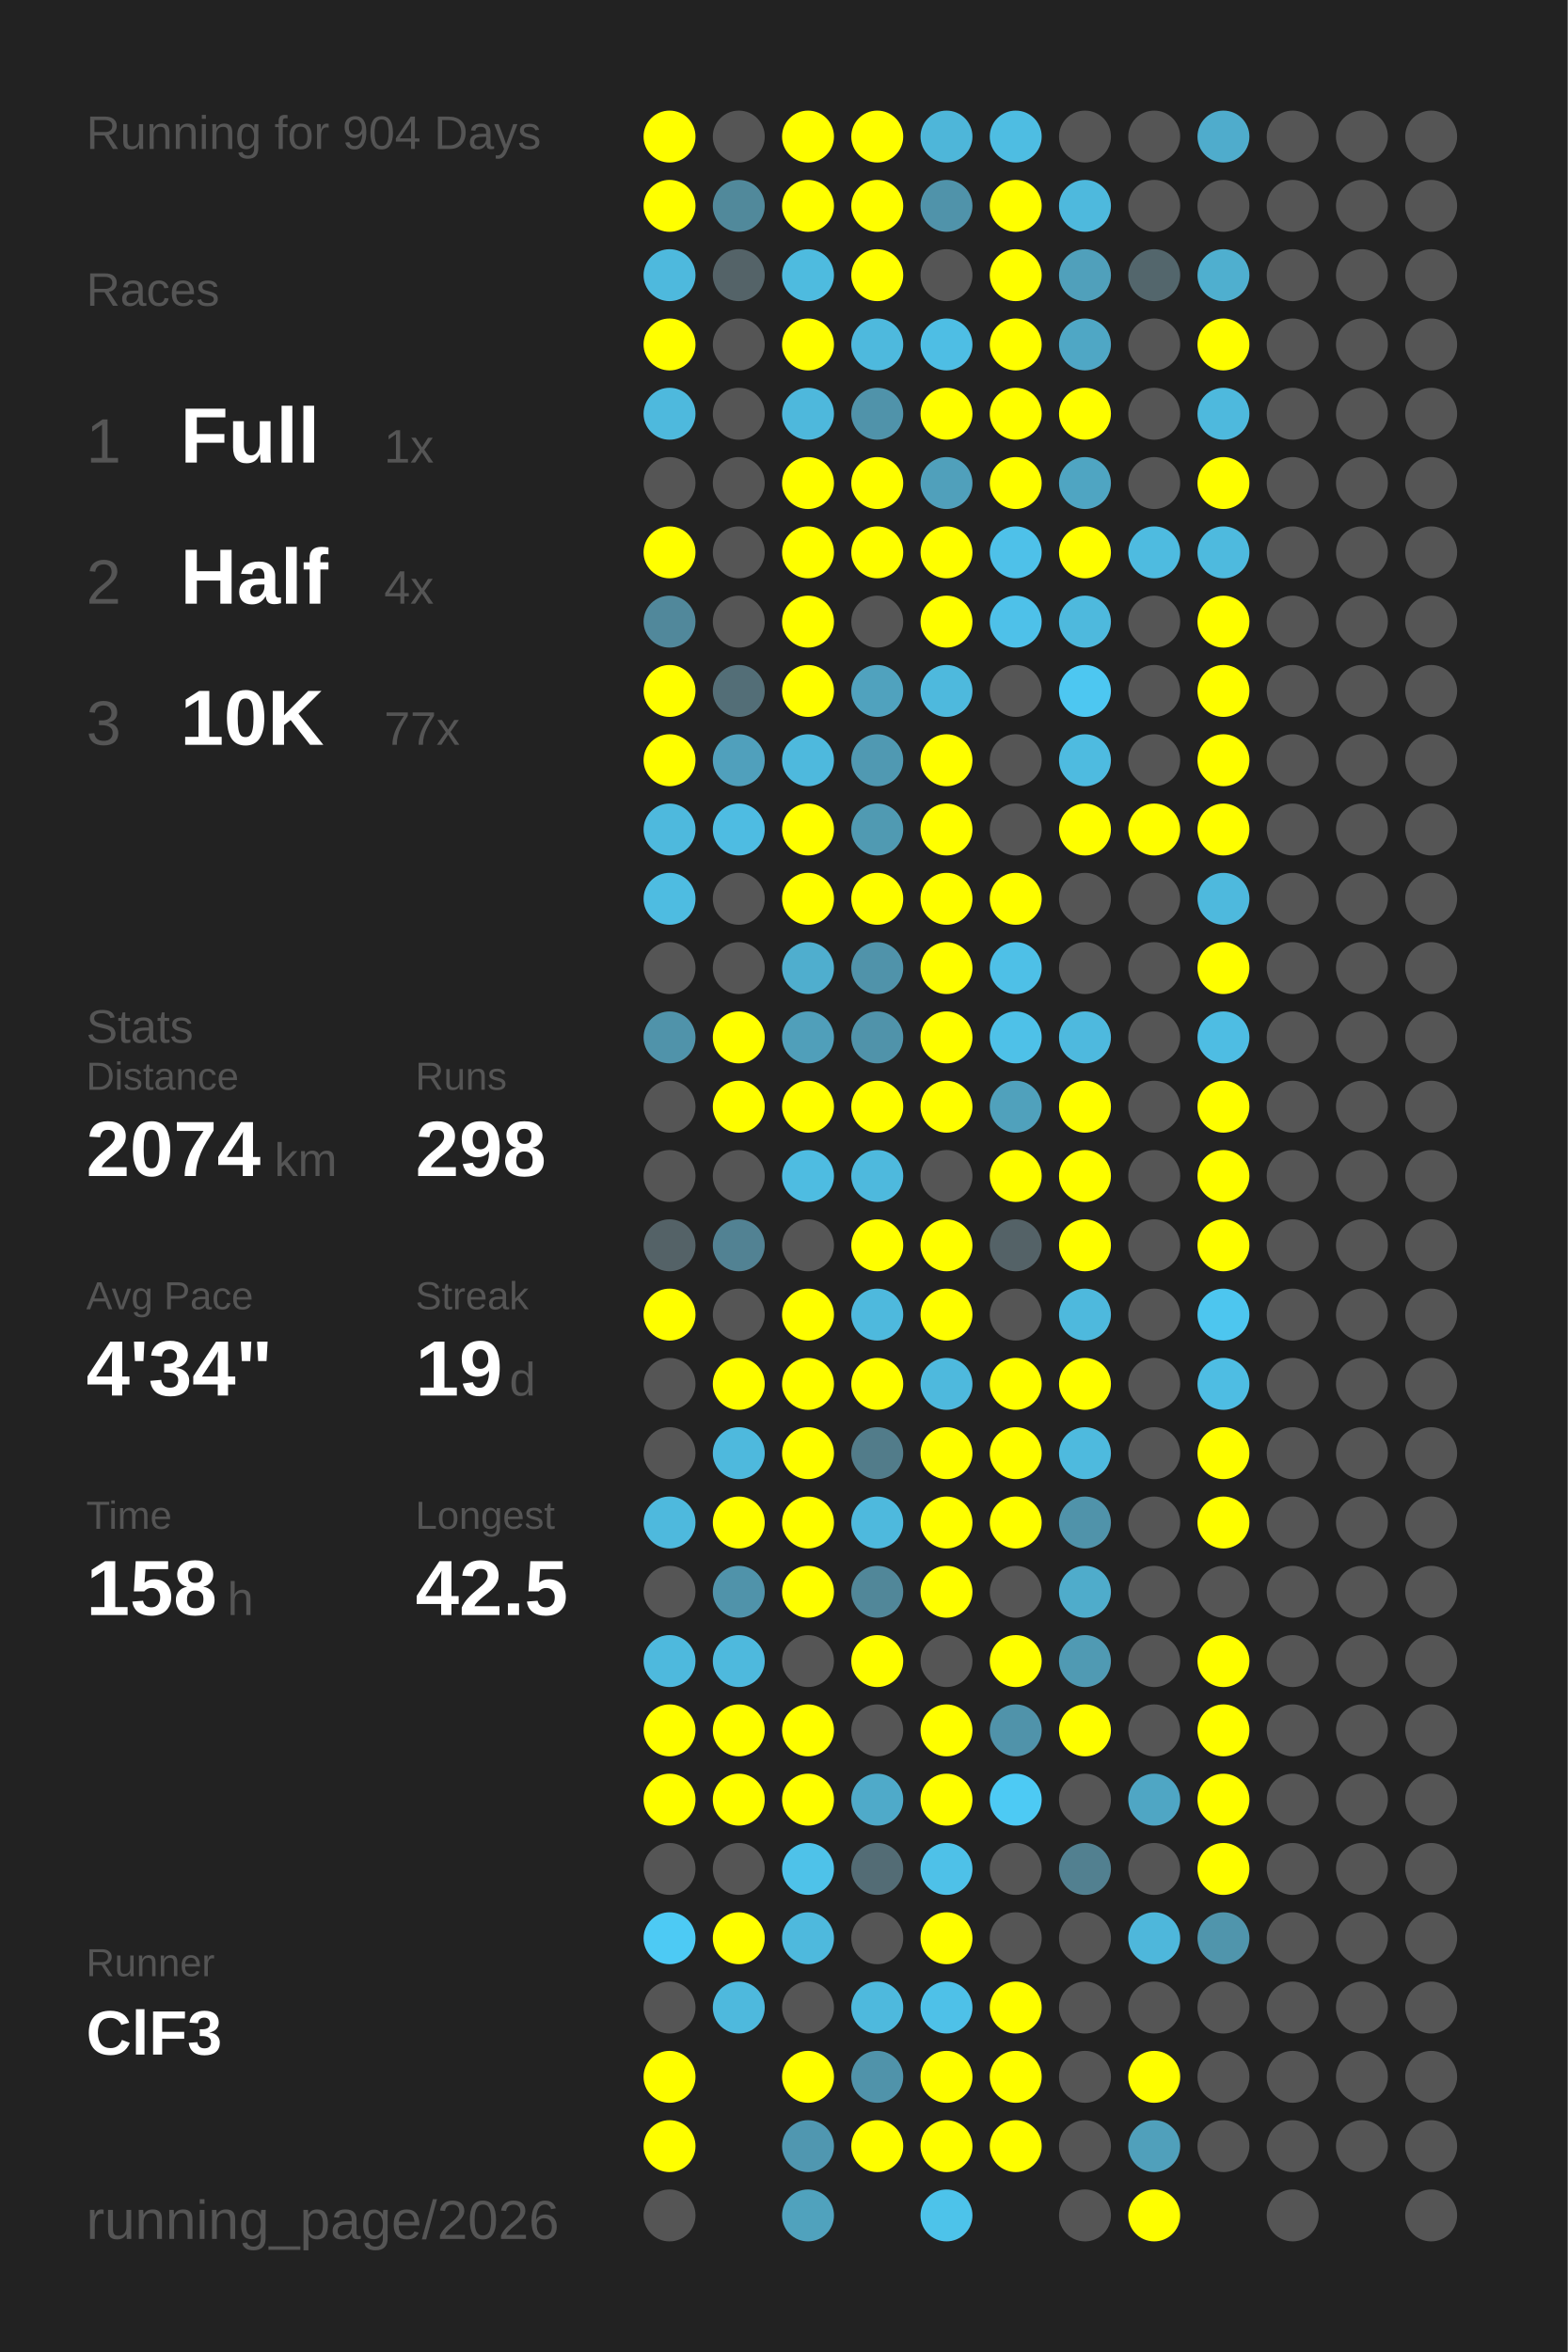
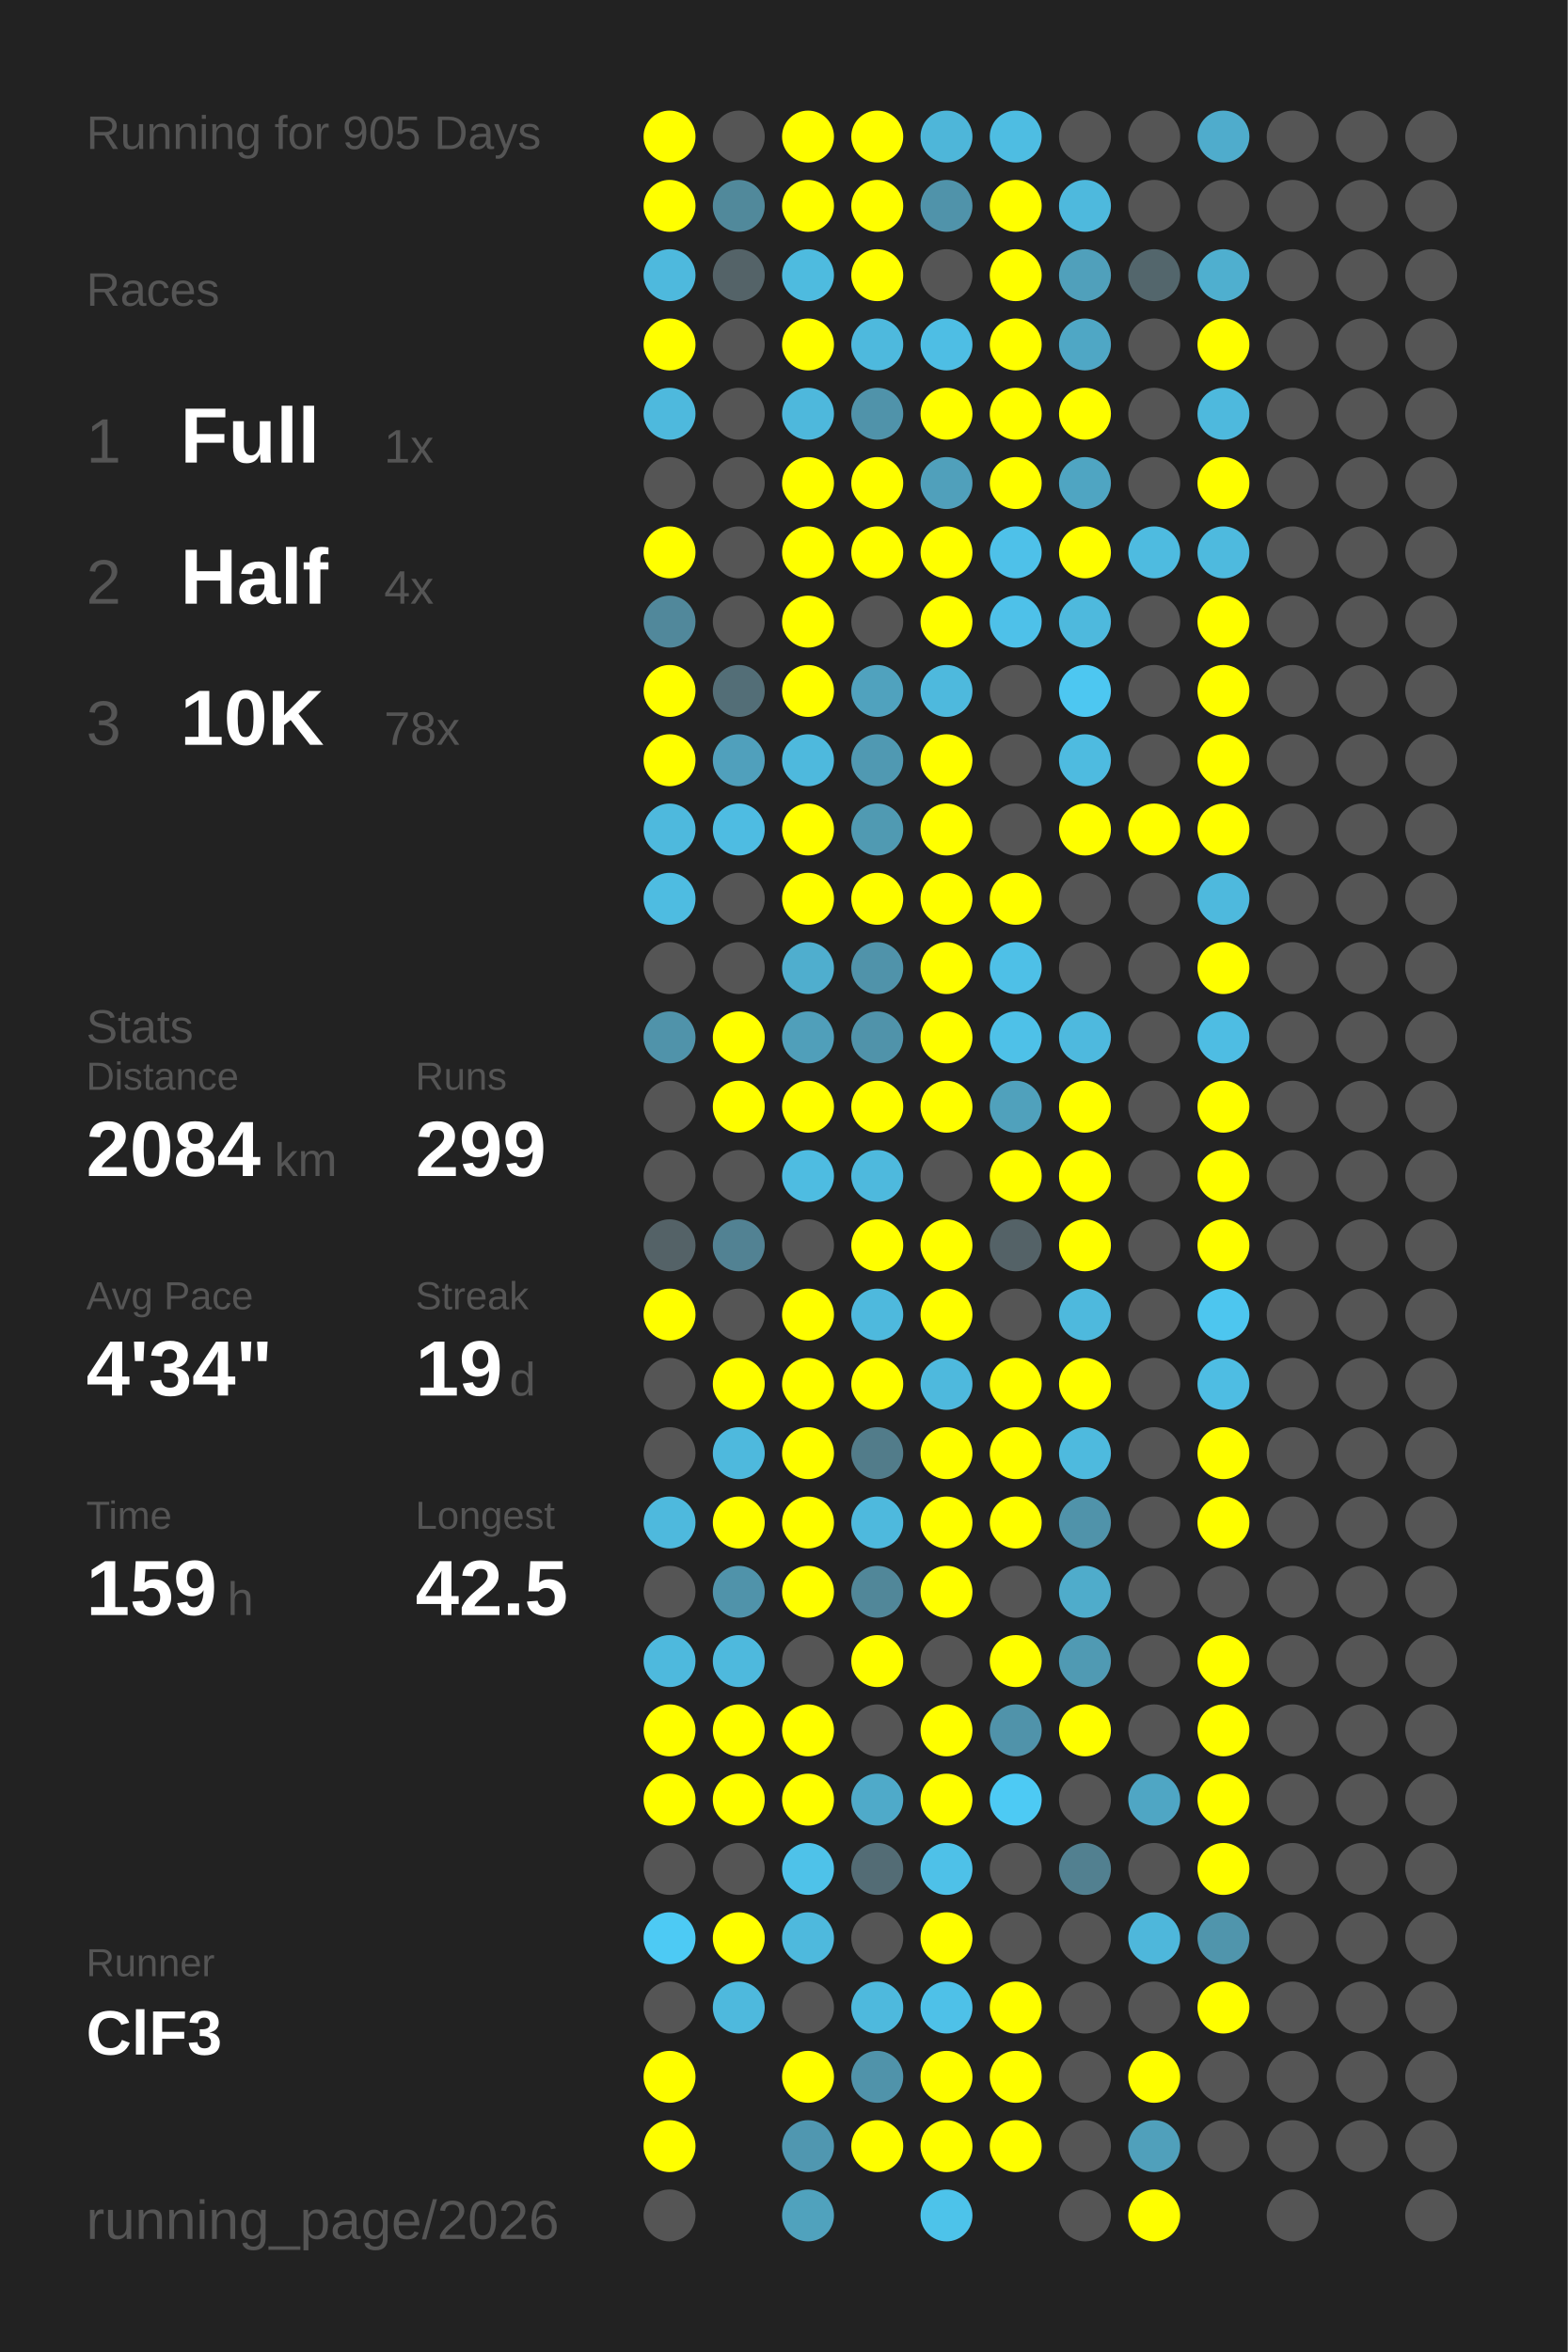
<svg xmlns="http://www.w3.org/2000/svg" baseProfile="full" height="300mm" version="1.1" viewBox="0,0,200,300" width="200mm">
  <defs />
  <rect fill="#222222" height="300" width="200" x="0" y="0" />
-   <text fill="#555555" style="font-size:6px; font-family:Arial;" x="11" y="19">Running for 904 Days</text>
+   <text fill="#555555" style="font-size:6px; font-family:Arial;" x="11" y="19">Running for 905 Days</text>
  <text fill="#555555" style="font-size:6px; font-family:Arial;" x="11" y="39">Races</text>
  <text fill="#555555" style="font-size:8px; font-family:Arial;" x="11" y="59">1</text>
  <text fill="#FFFFFF" style="font-size:10px; font-family:Arial; font-weight:bold;" x="23" y="59">Full</text>
  <text fill="#555555" style="font-size:6px; font-family:Arial;" x="49" y="59">1x</text>
  <text fill="#555555" style="font-size:8px; font-family:Arial;" x="11" y="77">2</text>
  <text fill="#FFFFFF" style="font-size:10px; font-family:Arial; font-weight:bold;" x="23" y="77">Half</text>
  <text fill="#555555" style="font-size:6px; font-family:Arial;" x="49" y="77">4x</text>
  <text fill="#555555" style="font-size:8px; font-family:Arial;" x="11" y="95">3</text>
  <text fill="#FFFFFF" style="font-size:10px; font-family:Arial; font-weight:bold;" x="23" y="95">10K</text>
-   <text fill="#555555" style="font-size:6px; font-family:Arial;" x="49" y="95">77x</text>
+   <text fill="#555555" style="font-size:6px; font-family:Arial;" x="49" y="95">78x</text>
  <text fill="#555555" style="font-size:6px; font-family:Arial;" x="11" y="133">Stats</text>
  <text fill="#555555" style="font-size:5px; font-family:Arial;" x="11" y="139">Distance</text>
-   <text fill="#FFFFFF" style="font-size:10px; font-family:Arial; font-weight:bold;" x="11" y="150">2074</text>
+   <text fill="#FFFFFF" style="font-size:10px; font-family:Arial; font-weight:bold;" x="11" y="150">2084</text>
  <text fill="#555555" style="font-size:6px; font-family:Arial;" x="35" y="150">km</text>
  <text fill="#555555" style="font-size:5px; font-family:Arial;" x="53" y="139">Runs</text>
-   <text fill="#FFFFFF" style="font-size:10px; font-family:Arial; font-weight:bold;" x="53" y="150">298</text>
+   <text fill="#FFFFFF" style="font-size:10px; font-family:Arial; font-weight:bold;" x="53" y="150">299</text>
  <text fill="#555555" style="font-size:5px; font-family:Arial;" x="11" y="167">Avg Pace</text>
  <text fill="#FFFFFF" style="font-size:10px; font-family:Arial; font-weight:bold;" x="11" y="178">4'34"</text>
  <text fill="#555555" style="font-size:5px; font-family:Arial;" x="53" y="167">Streak</text>
  <text fill="#FFFFFF" style="font-size:10px; font-family:Arial; font-weight:bold;" x="53" y="178">19</text>
  <text fill="#555555" style="font-size:6px; font-family:Arial;" x="65" y="178">d</text>
  <text fill="#555555" style="font-size:5px; font-family:Arial;" x="11" y="195">Time</text>
-   <text fill="#FFFFFF" style="font-size:10px; font-family:Arial; font-weight:bold;" x="11" y="206">158</text>
+   <text fill="#FFFFFF" style="font-size:10px; font-family:Arial; font-weight:bold;" x="11" y="206">159</text>
  <text fill="#555555" style="font-size:6px; font-family:Arial;" x="29" y="206">h</text>
  <text fill="#555555" style="font-size:5px; font-family:Arial;" x="53" y="195">Longest</text>
  <text fill="#FFFFFF" style="font-size:10px; font-family:Arial; font-weight:bold;" x="53" y="206">42.5</text>
  <text fill="#555555" style="font-size:5px; font-family:Arial;" x="11" y="252.065">Runner</text>
  <text fill="#FFFFFF" style="font-size:8px; font-family:Arial; font-weight:bold;" x="11" y="262.065">ClF3</text>
  <text fill="#555555" style="font-size:7px; font-family:Arial;" x="11" y="285.581">running_page/2026</text>
  <circle cx="85.417" cy="17.419" fill="#FFFF00" r="3.312" />
  <circle cx="85.417" cy="26.258" fill="#FFFF00" r="3.312" />
  <circle cx="85.417" cy="35.097" fill="#4eb9dd" r="3.312" />
  <circle cx="85.417" cy="43.935" fill="#FFFF00" r="3.312" />
  <circle cx="85.417" cy="52.774" fill="#4eb9dd" r="3.312" />
  <circle cx="85.417" cy="61.613" fill="#555555" r="3.312" />
  <circle cx="85.417" cy="70.452" fill="#FFFF00" r="3.312" />
  <circle cx="85.417" cy="79.29" fill="#51889b" r="3.312" />
  <circle cx="85.417" cy="88.129" fill="#FFFF00" r="3.312" />
  <circle cx="85.417" cy="96.968" fill="#FFFF00" r="3.312" />
  <circle cx="85.417" cy="105.806" fill="#4eb9dd" r="3.312" />
  <circle cx="85.417" cy="114.645" fill="#4ebce1" r="3.312" />
  <circle cx="85.417" cy="123.484" fill="#555555" r="3.312" />
  <circle cx="85.417" cy="132.323" fill="#5093aa" r="3.312" />
  <circle cx="85.417" cy="141.161" fill="#555555" r="3.312" />
  <circle cx="85.417" cy="150" fill="#555555" r="3.312" />
  <circle cx="85.417" cy="158.839" fill="#546267" r="3.312" />
  <circle cx="85.417" cy="167.677" fill="#FFFF00" r="3.312" />
  <circle cx="85.417" cy="176.516" fill="#555555" r="3.312" />
  <circle cx="85.417" cy="185.355" fill="#555555" r="3.312" />
  <circle cx="85.417" cy="194.194" fill="#4eb9dd" r="3.312" />
  <circle cx="85.417" cy="203.032" fill="#555555" r="3.312" />
  <circle cx="85.417" cy="211.871" fill="#4eb9dd" r="3.312" />
  <circle cx="85.417" cy="220.71" fill="#FFFF00" r="3.312" />
  <circle cx="85.417" cy="229.548" fill="#FFFF00" r="3.312" />
  <circle cx="85.417" cy="238.387" fill="#555555" r="3.312" />
  <circle cx="85.417" cy="247.226" fill="#4dcaf4" r="3.312" />
  <circle cx="85.417" cy="256.065" fill="#555555" r="3.312" />
  <circle cx="85.417" cy="264.903" fill="#FFFF00" r="3.312" />
  <circle cx="85.417" cy="273.742" fill="#FFFF00" r="3.312" />
  <circle cx="85.417" cy="282.581" fill="#555555" r="3.312" />
  <circle cx="94.25" cy="17.419" fill="#555555" r="3.312" />
  <circle cx="94.25" cy="26.258" fill="#51899b" r="3.312" />
  <circle cx="94.25" cy="35.097" fill="#546368" r="3.312" />
  <circle cx="94.25" cy="43.935" fill="#555555" r="3.312" />
  <circle cx="94.25" cy="52.774" fill="#555555" r="3.312" />
  <circle cx="94.25" cy="61.613" fill="#555555" r="3.312" />
  <circle cx="94.25" cy="70.452" fill="#555555" r="3.312" />
  <circle cx="94.25" cy="79.29" fill="#555555" r="3.312" />
  <circle cx="94.25" cy="88.129" fill="#536e77" r="3.312" />
  <circle cx="94.25" cy="96.968" fill="#50a0bc" r="3.312" />
  <circle cx="94.25" cy="105.806" fill="#4ebce2" r="3.312" />
  <circle cx="94.25" cy="114.645" fill="#555555" r="3.312" />
  <circle cx="94.25" cy="123.484" fill="#555555" r="3.312" />
  <circle cx="94.25" cy="132.323" fill="#FFFF00" r="3.312" />
  <circle cx="94.25" cy="141.161" fill="#FFFF00" r="3.312" />
  <circle cx="94.25" cy="150" fill="#555555" r="3.312" />
  <circle cx="94.25" cy="158.839" fill="#528293" r="3.312" />
  <circle cx="94.25" cy="167.677" fill="#555555" r="3.312" />
  <circle cx="94.25" cy="176.516" fill="#FFFF00" r="3.312" />
  <circle cx="94.25" cy="185.355" fill="#4eb9dd" r="3.312" />
  <circle cx="94.25" cy="194.194" fill="#FFFF00" r="3.312" />
  <circle cx="94.25" cy="203.032" fill="#5093aa" r="3.312" />
  <circle cx="94.25" cy="211.871" fill="#4eb9dd" r="3.312" />
  <circle cx="94.25" cy="220.71" fill="#FFFF00" r="3.312" />
  <circle cx="94.25" cy="229.548" fill="#FFFF00" r="3.312" />
  <circle cx="94.25" cy="238.387" fill="#555555" r="3.312" />
  <circle cx="94.25" cy="247.226" fill="#FFFF00" r="3.312" />
  <circle cx="94.25" cy="256.065" fill="#4eb9dd" r="3.312" />
  <circle cx="103.083" cy="17.419" fill="#FFFF00" r="3.312" />
  <circle cx="103.083" cy="26.258" fill="#FFFF00" r="3.312" />
  <circle cx="103.083" cy="35.097" fill="#4ebbdf" r="3.312" />
  <circle cx="103.083" cy="43.935" fill="#FFFF00" r="3.312" />
  <circle cx="103.083" cy="52.774" fill="#4eb8dc" r="3.312" />
  <circle cx="103.083" cy="61.613" fill="#FFFF00" r="3.312" />
  <circle cx="103.083" cy="70.452" fill="#FFFF00" r="3.312" />
  <circle cx="103.083" cy="79.29" fill="#FFFF00" r="3.312" />
  <circle cx="103.083" cy="88.129" fill="#FFFF00" r="3.312" />
  <circle cx="103.083" cy="96.968" fill="#4eb9dd" r="3.312" />
  <circle cx="103.083" cy="105.806" fill="#FFFF00" r="3.312" />
  <circle cx="103.083" cy="114.645" fill="#FFFF00" r="3.312" />
  <circle cx="103.083" cy="123.484" fill="#4faece" r="3.312" />
  <circle cx="103.083" cy="132.323" fill="#509fba" r="3.312" />
  <circle cx="103.083" cy="141.161" fill="#FFFF00" r="3.312" />
  <circle cx="103.083" cy="150" fill="#4ebce1" r="3.312" />
  <circle cx="103.083" cy="158.839" fill="#555555" r="3.312" />
  <circle cx="103.083" cy="167.677" fill="#FFFF00" r="3.312" />
  <circle cx="103.083" cy="176.516" fill="#FFFF00" r="3.312" />
  <circle cx="103.083" cy="185.355" fill="#FFFF00" r="3.312" />
  <circle cx="103.083" cy="194.194" fill="#FFFF00" r="3.312" />
  <circle cx="103.083" cy="203.032" fill="#FFFF00" r="3.312" />
  <circle cx="103.083" cy="211.871" fill="#555555" r="3.312" />
  <circle cx="103.083" cy="220.71" fill="#FFFF00" r="3.312" />
  <circle cx="103.083" cy="229.548" fill="#FFFF00" r="3.312" />
  <circle cx="103.083" cy="238.387" fill="#4ec2e9" r="3.312" />
  <circle cx="103.083" cy="247.226" fill="#4eb9dd" r="3.312" />
  <circle cx="103.083" cy="256.065" fill="#555555" r="3.312" />
  <circle cx="103.083" cy="264.903" fill="#FFFF00" r="3.312" />
  <circle cx="103.083" cy="273.742" fill="#5097b0" r="3.312" />
  <circle cx="103.083" cy="282.581" fill="#50a2bd" r="3.312" />
  <circle cx="111.917" cy="17.419" fill="#FFFF00" r="3.312" />
  <circle cx="111.917" cy="26.258" fill="#FFFF00" r="3.312" />
  <circle cx="111.917" cy="35.097" fill="#FFFF00" r="3.312" />
  <circle cx="111.917" cy="43.935" fill="#4eb9dd" r="3.312" />
  <circle cx="111.917" cy="52.774" fill="#5093aa" r="3.312" />
  <circle cx="111.917" cy="61.613" fill="#FFFF00" r="3.312" />
  <circle cx="111.917" cy="70.452" fill="#FFFF00" r="3.312" />
  <circle cx="111.917" cy="79.29" fill="#555555" r="3.312" />
  <circle cx="111.917" cy="88.129" fill="#50a2be" r="3.312" />
  <circle cx="111.917" cy="96.968" fill="#5099b2" r="3.312" />
  <circle cx="111.917" cy="105.806" fill="#509ab2" r="3.312" />
  <circle cx="111.917" cy="114.645" fill="#FFFF00" r="3.312" />
  <circle cx="111.917" cy="123.484" fill="#5093aa" r="3.312" />
  <circle cx="111.917" cy="132.323" fill="#5093aa" r="3.312" />
  <circle cx="111.917" cy="141.161" fill="#FFFF00" r="3.312" />
  <circle cx="111.917" cy="150" fill="#4eb9dd" r="3.312" />
  <circle cx="111.917" cy="158.839" fill="#FFFF00" r="3.312" />
  <circle cx="111.917" cy="167.677" fill="#4eb9dd" r="3.312" />
  <circle cx="111.917" cy="176.516" fill="#FFFF00" r="3.312" />
  <circle cx="111.917" cy="185.355" fill="#527c8a" r="3.312" />
  <circle cx="111.917" cy="194.194" fill="#4eb9dd" r="3.312" />
  <circle cx="111.917" cy="203.032" fill="#518799" r="3.312" />
  <circle cx="111.917" cy="211.871" fill="#FFFF00" r="3.312" />
  <circle cx="111.917" cy="220.71" fill="#555555" r="3.312" />
  <circle cx="111.917" cy="229.548" fill="#4faac9" r="3.312" />
  <circle cx="111.917" cy="238.387" fill="#536c75" r="3.312" />
  <circle cx="111.917" cy="247.226" fill="#555555" r="3.312" />
  <circle cx="111.917" cy="256.065" fill="#4eb9dd" r="3.312" />
  <circle cx="111.917" cy="264.903" fill="#5093aa" r="3.312" />
  <circle cx="111.917" cy="273.742" fill="#FFFF00" r="3.312" />
  <circle cx="120.75" cy="17.419" fill="#4eb6d9" r="3.312" />
  <circle cx="120.75" cy="26.258" fill="#5093aa" r="3.312" />
  <circle cx="120.75" cy="35.097" fill="#555555" r="3.312" />
  <circle cx="120.75" cy="43.935" fill="#4ebee4" r="3.312" />
  <circle cx="120.75" cy="52.774" fill="#FFFF00" r="3.312" />
  <circle cx="120.75" cy="61.613" fill="#50a0bb" r="3.312" />
  <circle cx="120.75" cy="70.452" fill="#FFFF00" r="3.312" />
  <circle cx="120.75" cy="79.29" fill="#FFFF00" r="3.312" />
  <circle cx="120.75" cy="88.129" fill="#4eb9dd" r="3.312" />
  <circle cx="120.75" cy="96.968" fill="#FFFF00" r="3.312" />
  <circle cx="120.75" cy="105.806" fill="#FFFF00" r="3.312" />
  <circle cx="120.75" cy="114.645" fill="#FFFF00" r="3.312" />
  <circle cx="120.75" cy="123.484" fill="#FFFF00" r="3.312" />
  <circle cx="120.75" cy="132.323" fill="#FFFF00" r="3.312" />
  <circle cx="120.75" cy="141.161" fill="#FFFF00" r="3.312" />
  <circle cx="120.75" cy="150" fill="#555555" r="3.312" />
  <circle cx="120.75" cy="158.839" fill="#FFFF00" r="3.312" />
  <circle cx="120.75" cy="167.677" fill="#FFFF00" r="3.312" />
  <circle cx="120.75" cy="176.516" fill="#4eb9dd" r="3.312" />
  <circle cx="120.75" cy="185.355" fill="#FFFF00" r="3.312" />
  <circle cx="120.75" cy="194.194" fill="#FFFF00" r="3.312" />
  <circle cx="120.75" cy="203.032" fill="#FFFF00" r="3.312" />
  <circle cx="120.75" cy="211.871" fill="#555555" r="3.312" />
  <circle cx="120.75" cy="220.71" fill="#FFFF00" r="3.312" />
  <circle cx="120.75" cy="229.548" fill="#FFFF00" r="3.312" />
  <circle cx="120.75" cy="238.387" fill="#4ec1e8" r="3.312" />
  <circle cx="120.75" cy="247.226" fill="#FFFF00" r="3.312" />
  <circle cx="120.75" cy="256.065" fill="#4ec1e8" r="3.312" />
  <circle cx="120.75" cy="264.903" fill="#FFFF00" r="3.312" />
  <circle cx="120.75" cy="273.742" fill="#FFFF00" r="3.312" />
  <circle cx="120.75" cy="282.581" fill="#4dc3ea" r="3.312" />
  <circle cx="129.583" cy="17.419" fill="#4ebde2" r="3.312" />
  <circle cx="129.583" cy="26.258" fill="#FFFF00" r="3.312" />
  <circle cx="129.583" cy="35.097" fill="#FFFF00" r="3.312" />
  <circle cx="129.583" cy="43.935" fill="#FFFF00" r="3.312" />
  <circle cx="129.583" cy="52.774" fill="#FFFF00" r="3.312" />
  <circle cx="129.583" cy="61.613" fill="#FFFF00" r="3.312" />
  <circle cx="129.583" cy="70.452" fill="#4ec1e9" r="3.312" />
  <circle cx="129.583" cy="79.29" fill="#4ec1e9" r="3.312" />
  <circle cx="129.583" cy="88.129" fill="#555555" r="3.312" />
  <circle cx="129.583" cy="96.968" fill="#555555" r="3.312" />
  <circle cx="129.583" cy="105.806" fill="#555555" r="3.312" />
  <circle cx="129.583" cy="114.645" fill="#FFFF00" r="3.312" />
  <circle cx="129.583" cy="123.484" fill="#4ec0e7" r="3.312" />
  <circle cx="129.583" cy="132.323" fill="#4ec1e8" r="3.312" />
  <circle cx="129.583" cy="141.161" fill="#50a1bc" r="3.312" />
  <circle cx="129.583" cy="150" fill="#FFFF00" r="3.312" />
  <circle cx="129.583" cy="158.839" fill="#546267" r="3.312" />
  <circle cx="129.583" cy="167.677" fill="#555555" r="3.312" />
  <circle cx="129.583" cy="176.516" fill="#FFFF00" r="3.312" />
  <circle cx="129.583" cy="185.355" fill="#FFFF00" r="3.312" />
  <circle cx="129.583" cy="194.194" fill="#FFFF00" r="3.312" />
  <circle cx="129.583" cy="203.032" fill="#555555" r="3.312" />
  <circle cx="129.583" cy="211.871" fill="#FFFF00" r="3.312" />
  <circle cx="129.583" cy="220.71" fill="#5093aa" r="3.312" />
  <circle cx="129.583" cy="229.548" fill="#4dcaf4" r="3.312" />
  <circle cx="129.583" cy="238.387" fill="#555555" r="3.312" />
  <circle cx="129.583" cy="247.226" fill="#555555" r="3.312" />
  <circle cx="129.583" cy="256.065" fill="#FFFF00" r="3.312" />
  <circle cx="129.583" cy="264.903" fill="#FFFF00" r="3.312" />
  <circle cx="129.583" cy="273.742" fill="#FFFF00" r="3.312" />
  <circle cx="138.417" cy="17.419" fill="#555555" r="3.312" />
  <circle cx="138.417" cy="26.258" fill="#4eb9dd" r="3.312" />
  <circle cx="138.417" cy="35.097" fill="#50a0bb" r="3.312" />
  <circle cx="138.417" cy="43.935" fill="#4fa7c5" r="3.312" />
  <circle cx="138.417" cy="52.774" fill="#FFFF00" r="3.312" />
  <circle cx="138.417" cy="61.613" fill="#4fa5c2" r="3.312" />
  <circle cx="138.417" cy="70.452" fill="#FFFF00" r="3.312" />
  <circle cx="138.417" cy="79.29" fill="#4eb9dd" r="3.312" />
  <circle cx="138.417" cy="88.129" fill="#4dc7f1" r="3.312" />
  <circle cx="138.417" cy="96.968" fill="#4ebbe0" r="3.312" />
  <circle cx="138.417" cy="105.806" fill="#FFFF00" r="3.312" />
  <circle cx="138.417" cy="114.645" fill="#555555" r="3.312" />
  <circle cx="138.417" cy="123.484" fill="#555555" r="3.312" />
  <circle cx="138.417" cy="132.323" fill="#4eb9de" r="3.312" />
  <circle cx="138.417" cy="141.161" fill="#FFFF00" r="3.312" />
  <circle cx="138.417" cy="150" fill="#FFFF00" r="3.312" />
  <circle cx="138.417" cy="158.839" fill="#FFFF00" r="3.312" />
  <circle cx="138.417" cy="167.677" fill="#4eb9dd" r="3.312" />
  <circle cx="138.417" cy="176.516" fill="#FFFF00" r="3.312" />
  <circle cx="138.417" cy="185.355" fill="#4ebade" r="3.312" />
  <circle cx="138.417" cy="194.194" fill="#5093aa" r="3.312" />
  <circle cx="138.417" cy="203.032" fill="#4faccb" r="3.312" />
  <circle cx="138.417" cy="211.871" fill="#509ab3" r="3.312" />
  <circle cx="138.417" cy="220.71" fill="#FFFF00" r="3.312" />
  <circle cx="138.417" cy="229.548" fill="#555555" r="3.312" />
  <circle cx="138.417" cy="238.387" fill="#528090" r="3.312" />
  <circle cx="138.417" cy="247.226" fill="#555555" r="3.312" />
  <circle cx="138.417" cy="256.065" fill="#555555" r="3.312" />
  <circle cx="138.417" cy="264.903" fill="#555555" r="3.312" />
  <circle cx="138.417" cy="273.742" fill="#555555" r="3.312" />
  <circle cx="138.417" cy="282.581" fill="#555555" r="3.312" />
  <circle cx="147.25" cy="17.419" fill="#555555" r="3.312" />
  <circle cx="147.25" cy="26.258" fill="#555555" r="3.312" />
  <circle cx="147.25" cy="35.097" fill="#53666c" r="3.312" />
  <circle cx="147.25" cy="43.935" fill="#555555" r="3.312" />
  <circle cx="147.25" cy="52.774" fill="#555555" r="3.312" />
  <circle cx="147.25" cy="61.613" fill="#555555" r="3.312" />
  <circle cx="147.25" cy="70.452" fill="#4ebbe0" r="3.312" />
  <circle cx="147.25" cy="79.29" fill="#555555" r="3.312" />
  <circle cx="147.25" cy="88.129" fill="#555555" r="3.312" />
  <circle cx="147.25" cy="96.968" fill="#555555" r="3.312" />
  <circle cx="147.25" cy="105.806" fill="#FFFF00" r="3.312" />
  <circle cx="147.25" cy="114.645" fill="#555555" r="3.312" />
  <circle cx="147.25" cy="123.484" fill="#555555" r="3.312" />
  <circle cx="147.25" cy="132.323" fill="#555555" r="3.312" />
  <circle cx="147.25" cy="141.161" fill="#555555" r="3.312" />
  <circle cx="147.25" cy="150" fill="#555555" r="3.312" />
  <circle cx="147.25" cy="158.839" fill="#555555" r="3.312" />
  <circle cx="147.25" cy="167.677" fill="#555555" r="3.312" />
  <circle cx="147.25" cy="176.516" fill="#555555" r="3.312" />
  <circle cx="147.25" cy="185.355" fill="#555555" r="3.312" />
  <circle cx="147.25" cy="194.194" fill="#555555" r="3.312" />
  <circle cx="147.25" cy="203.032" fill="#555555" r="3.312" />
  <circle cx="147.25" cy="211.871" fill="#555555" r="3.312" />
  <circle cx="147.25" cy="220.71" fill="#555555" r="3.312" />
  <circle cx="147.25" cy="229.548" fill="#4fa6c4" r="3.312" />
  <circle cx="147.25" cy="238.387" fill="#555555" r="3.312" />
  <circle cx="147.25" cy="247.226" fill="#4eb7db" r="3.312" />
  <circle cx="147.25" cy="256.065" fill="#555555" r="3.312" />
  <circle cx="147.25" cy="264.903" fill="#FFFF00" r="3.312" />
  <circle cx="147.25" cy="273.742" fill="#50a0bb" r="3.312" />
  <circle cx="147.25" cy="282.581" fill="#FFFF00" r="3.312" />
  <circle cx="156.083" cy="17.419" fill="#4faccc" r="3.312" />
  <circle cx="156.083" cy="26.258" fill="#555555" r="3.312" />
  <circle cx="156.083" cy="35.097" fill="#4fafcf" r="3.312" />
  <circle cx="156.083" cy="43.935" fill="#FFFF00" r="3.312" />
  <circle cx="156.083" cy="52.774" fill="#4eb9dd" r="3.312" />
  <circle cx="156.083" cy="61.613" fill="#FFFF00" r="3.312" />
  <circle cx="156.083" cy="70.452" fill="#4ebade" r="3.312" />
  <circle cx="156.083" cy="79.29" fill="#FFFF00" r="3.312" />
  <circle cx="156.083" cy="88.129" fill="#FFFF00" r="3.312" />
  <circle cx="156.083" cy="96.968" fill="#FFFF00" r="3.312" />
  <circle cx="156.083" cy="105.806" fill="#FFFF00" r="3.312" />
  <circle cx="156.083" cy="114.645" fill="#4eb9dd" r="3.312" />
  <circle cx="156.083" cy="123.484" fill="#FFFF00" r="3.312" />
  <circle cx="156.083" cy="132.323" fill="#4ebde3" r="3.312" />
  <circle cx="156.083" cy="141.161" fill="#FFFF00" r="3.312" />
  <circle cx="156.083" cy="150" fill="#FFFF00" r="3.312" />
  <circle cx="156.083" cy="158.839" fill="#FFFF00" r="3.312" />
  <circle cx="156.083" cy="167.677" fill="#4dc6ef" r="3.312" />
  <circle cx="156.083" cy="176.516" fill="#4ebde3" r="3.312" />
  <circle cx="156.083" cy="185.355" fill="#FFFF00" r="3.312" />
  <circle cx="156.083" cy="194.194" fill="#FFFF00" r="3.312" />
  <circle cx="156.083" cy="203.032" fill="#555555" r="3.312" />
  <circle cx="156.083" cy="211.871" fill="#FFFF00" r="3.312" />
  <circle cx="156.083" cy="220.71" fill="#FFFF00" r="3.312" />
  <circle cx="156.083" cy="229.548" fill="#FFFF00" r="3.312" />
  <circle cx="156.083" cy="238.387" fill="#FFFF00" r="3.312" />
  <circle cx="156.083" cy="247.226" fill="#5095ac" r="3.312" />
-   <circle cx="156.083" cy="256.065" fill="#555555" r="3.312" />
+   <circle cx="156.083" cy="256.065" fill="#FFFF00" r="3.312" />
  <circle cx="156.083" cy="264.903" fill="#555555" r="3.312" />
  <circle cx="156.083" cy="273.742" fill="#555555" r="3.312" />
  <circle cx="164.917" cy="17.419" fill="#555555" r="3.312" />
  <circle cx="164.917" cy="26.258" fill="#555555" r="3.312" />
  <circle cx="164.917" cy="35.097" fill="#555555" r="3.312" />
  <circle cx="164.917" cy="43.935" fill="#555555" r="3.312" />
  <circle cx="164.917" cy="52.774" fill="#555555" r="3.312" />
  <circle cx="164.917" cy="61.613" fill="#555555" r="3.312" />
  <circle cx="164.917" cy="70.452" fill="#555555" r="3.312" />
  <circle cx="164.917" cy="79.29" fill="#555555" r="3.312" />
  <circle cx="164.917" cy="88.129" fill="#555555" r="3.312" />
  <circle cx="164.917" cy="96.968" fill="#555555" r="3.312" />
  <circle cx="164.917" cy="105.806" fill="#555555" r="3.312" />
  <circle cx="164.917" cy="114.645" fill="#555555" r="3.312" />
  <circle cx="164.917" cy="123.484" fill="#555555" r="3.312" />
  <circle cx="164.917" cy="132.323" fill="#555555" r="3.312" />
  <circle cx="164.917" cy="141.161" fill="#555555" r="3.312" />
  <circle cx="164.917" cy="150" fill="#555555" r="3.312" />
  <circle cx="164.917" cy="158.839" fill="#555555" r="3.312" />
  <circle cx="164.917" cy="167.677" fill="#555555" r="3.312" />
  <circle cx="164.917" cy="176.516" fill="#555555" r="3.312" />
  <circle cx="164.917" cy="185.355" fill="#555555" r="3.312" />
  <circle cx="164.917" cy="194.194" fill="#555555" r="3.312" />
  <circle cx="164.917" cy="203.032" fill="#555555" r="3.312" />
  <circle cx="164.917" cy="211.871" fill="#555555" r="3.312" />
  <circle cx="164.917" cy="220.71" fill="#555555" r="3.312" />
  <circle cx="164.917" cy="229.548" fill="#555555" r="3.312" />
  <circle cx="164.917" cy="238.387" fill="#555555" r="3.312" />
  <circle cx="164.917" cy="247.226" fill="#555555" r="3.312" />
  <circle cx="164.917" cy="256.065" fill="#555555" r="3.312" />
  <circle cx="164.917" cy="264.903" fill="#555555" r="3.312" />
  <circle cx="164.917" cy="273.742" fill="#555555" r="3.312" />
  <circle cx="164.917" cy="282.581" fill="#555555" r="3.312" />
  <circle cx="173.75" cy="17.419" fill="#555555" r="3.312" />
  <circle cx="173.75" cy="26.258" fill="#555555" r="3.312" />
  <circle cx="173.75" cy="35.097" fill="#555555" r="3.312" />
  <circle cx="173.75" cy="43.935" fill="#555555" r="3.312" />
  <circle cx="173.75" cy="52.774" fill="#555555" r="3.312" />
  <circle cx="173.75" cy="61.613" fill="#555555" r="3.312" />
  <circle cx="173.75" cy="70.452" fill="#555555" r="3.312" />
  <circle cx="173.75" cy="79.29" fill="#555555" r="3.312" />
  <circle cx="173.75" cy="88.129" fill="#555555" r="3.312" />
  <circle cx="173.75" cy="96.968" fill="#555555" r="3.312" />
  <circle cx="173.75" cy="105.806" fill="#555555" r="3.312" />
  <circle cx="173.75" cy="114.645" fill="#555555" r="3.312" />
  <circle cx="173.75" cy="123.484" fill="#555555" r="3.312" />
  <circle cx="173.75" cy="132.323" fill="#555555" r="3.312" />
  <circle cx="173.75" cy="141.161" fill="#555555" r="3.312" />
  <circle cx="173.75" cy="150" fill="#555555" r="3.312" />
  <circle cx="173.75" cy="158.839" fill="#555555" r="3.312" />
  <circle cx="173.75" cy="167.677" fill="#555555" r="3.312" />
  <circle cx="173.75" cy="176.516" fill="#555555" r="3.312" />
  <circle cx="173.75" cy="185.355" fill="#555555" r="3.312" />
  <circle cx="173.75" cy="194.194" fill="#555555" r="3.312" />
  <circle cx="173.75" cy="203.032" fill="#555555" r="3.312" />
  <circle cx="173.75" cy="211.871" fill="#555555" r="3.312" />
  <circle cx="173.75" cy="220.71" fill="#555555" r="3.312" />
  <circle cx="173.75" cy="229.548" fill="#555555" r="3.312" />
  <circle cx="173.75" cy="238.387" fill="#555555" r="3.312" />
  <circle cx="173.75" cy="247.226" fill="#555555" r="3.312" />
  <circle cx="173.75" cy="256.065" fill="#555555" r="3.312" />
  <circle cx="173.75" cy="264.903" fill="#555555" r="3.312" />
  <circle cx="173.75" cy="273.742" fill="#555555" r="3.312" />
  <circle cx="182.583" cy="17.419" fill="#555555" r="3.312" />
  <circle cx="182.583" cy="26.258" fill="#555555" r="3.312" />
  <circle cx="182.583" cy="35.097" fill="#555555" r="3.312" />
  <circle cx="182.583" cy="43.935" fill="#555555" r="3.312" />
  <circle cx="182.583" cy="52.774" fill="#555555" r="3.312" />
  <circle cx="182.583" cy="61.613" fill="#555555" r="3.312" />
  <circle cx="182.583" cy="70.452" fill="#555555" r="3.312" />
  <circle cx="182.583" cy="79.29" fill="#555555" r="3.312" />
  <circle cx="182.583" cy="88.129" fill="#555555" r="3.312" />
  <circle cx="182.583" cy="96.968" fill="#555555" r="3.312" />
  <circle cx="182.583" cy="105.806" fill="#555555" r="3.312" />
  <circle cx="182.583" cy="114.645" fill="#555555" r="3.312" />
  <circle cx="182.583" cy="123.484" fill="#555555" r="3.312" />
  <circle cx="182.583" cy="132.323" fill="#555555" r="3.312" />
  <circle cx="182.583" cy="141.161" fill="#555555" r="3.312" />
  <circle cx="182.583" cy="150" fill="#555555" r="3.312" />
  <circle cx="182.583" cy="158.839" fill="#555555" r="3.312" />
  <circle cx="182.583" cy="167.677" fill="#555555" r="3.312" />
  <circle cx="182.583" cy="176.516" fill="#555555" r="3.312" />
  <circle cx="182.583" cy="185.355" fill="#555555" r="3.312" />
  <circle cx="182.583" cy="194.194" fill="#555555" r="3.312" />
  <circle cx="182.583" cy="203.032" fill="#555555" r="3.312" />
  <circle cx="182.583" cy="211.871" fill="#555555" r="3.312" />
  <circle cx="182.583" cy="220.71" fill="#555555" r="3.312" />
  <circle cx="182.583" cy="229.548" fill="#555555" r="3.312" />
  <circle cx="182.583" cy="238.387" fill="#555555" r="3.312" />
  <circle cx="182.583" cy="247.226" fill="#555555" r="3.312" />
  <circle cx="182.583" cy="256.065" fill="#555555" r="3.312" />
  <circle cx="182.583" cy="264.903" fill="#555555" r="3.312" />
  <circle cx="182.583" cy="273.742" fill="#555555" r="3.312" />
  <circle cx="182.583" cy="282.581" fill="#555555" r="3.312" />
</svg>
